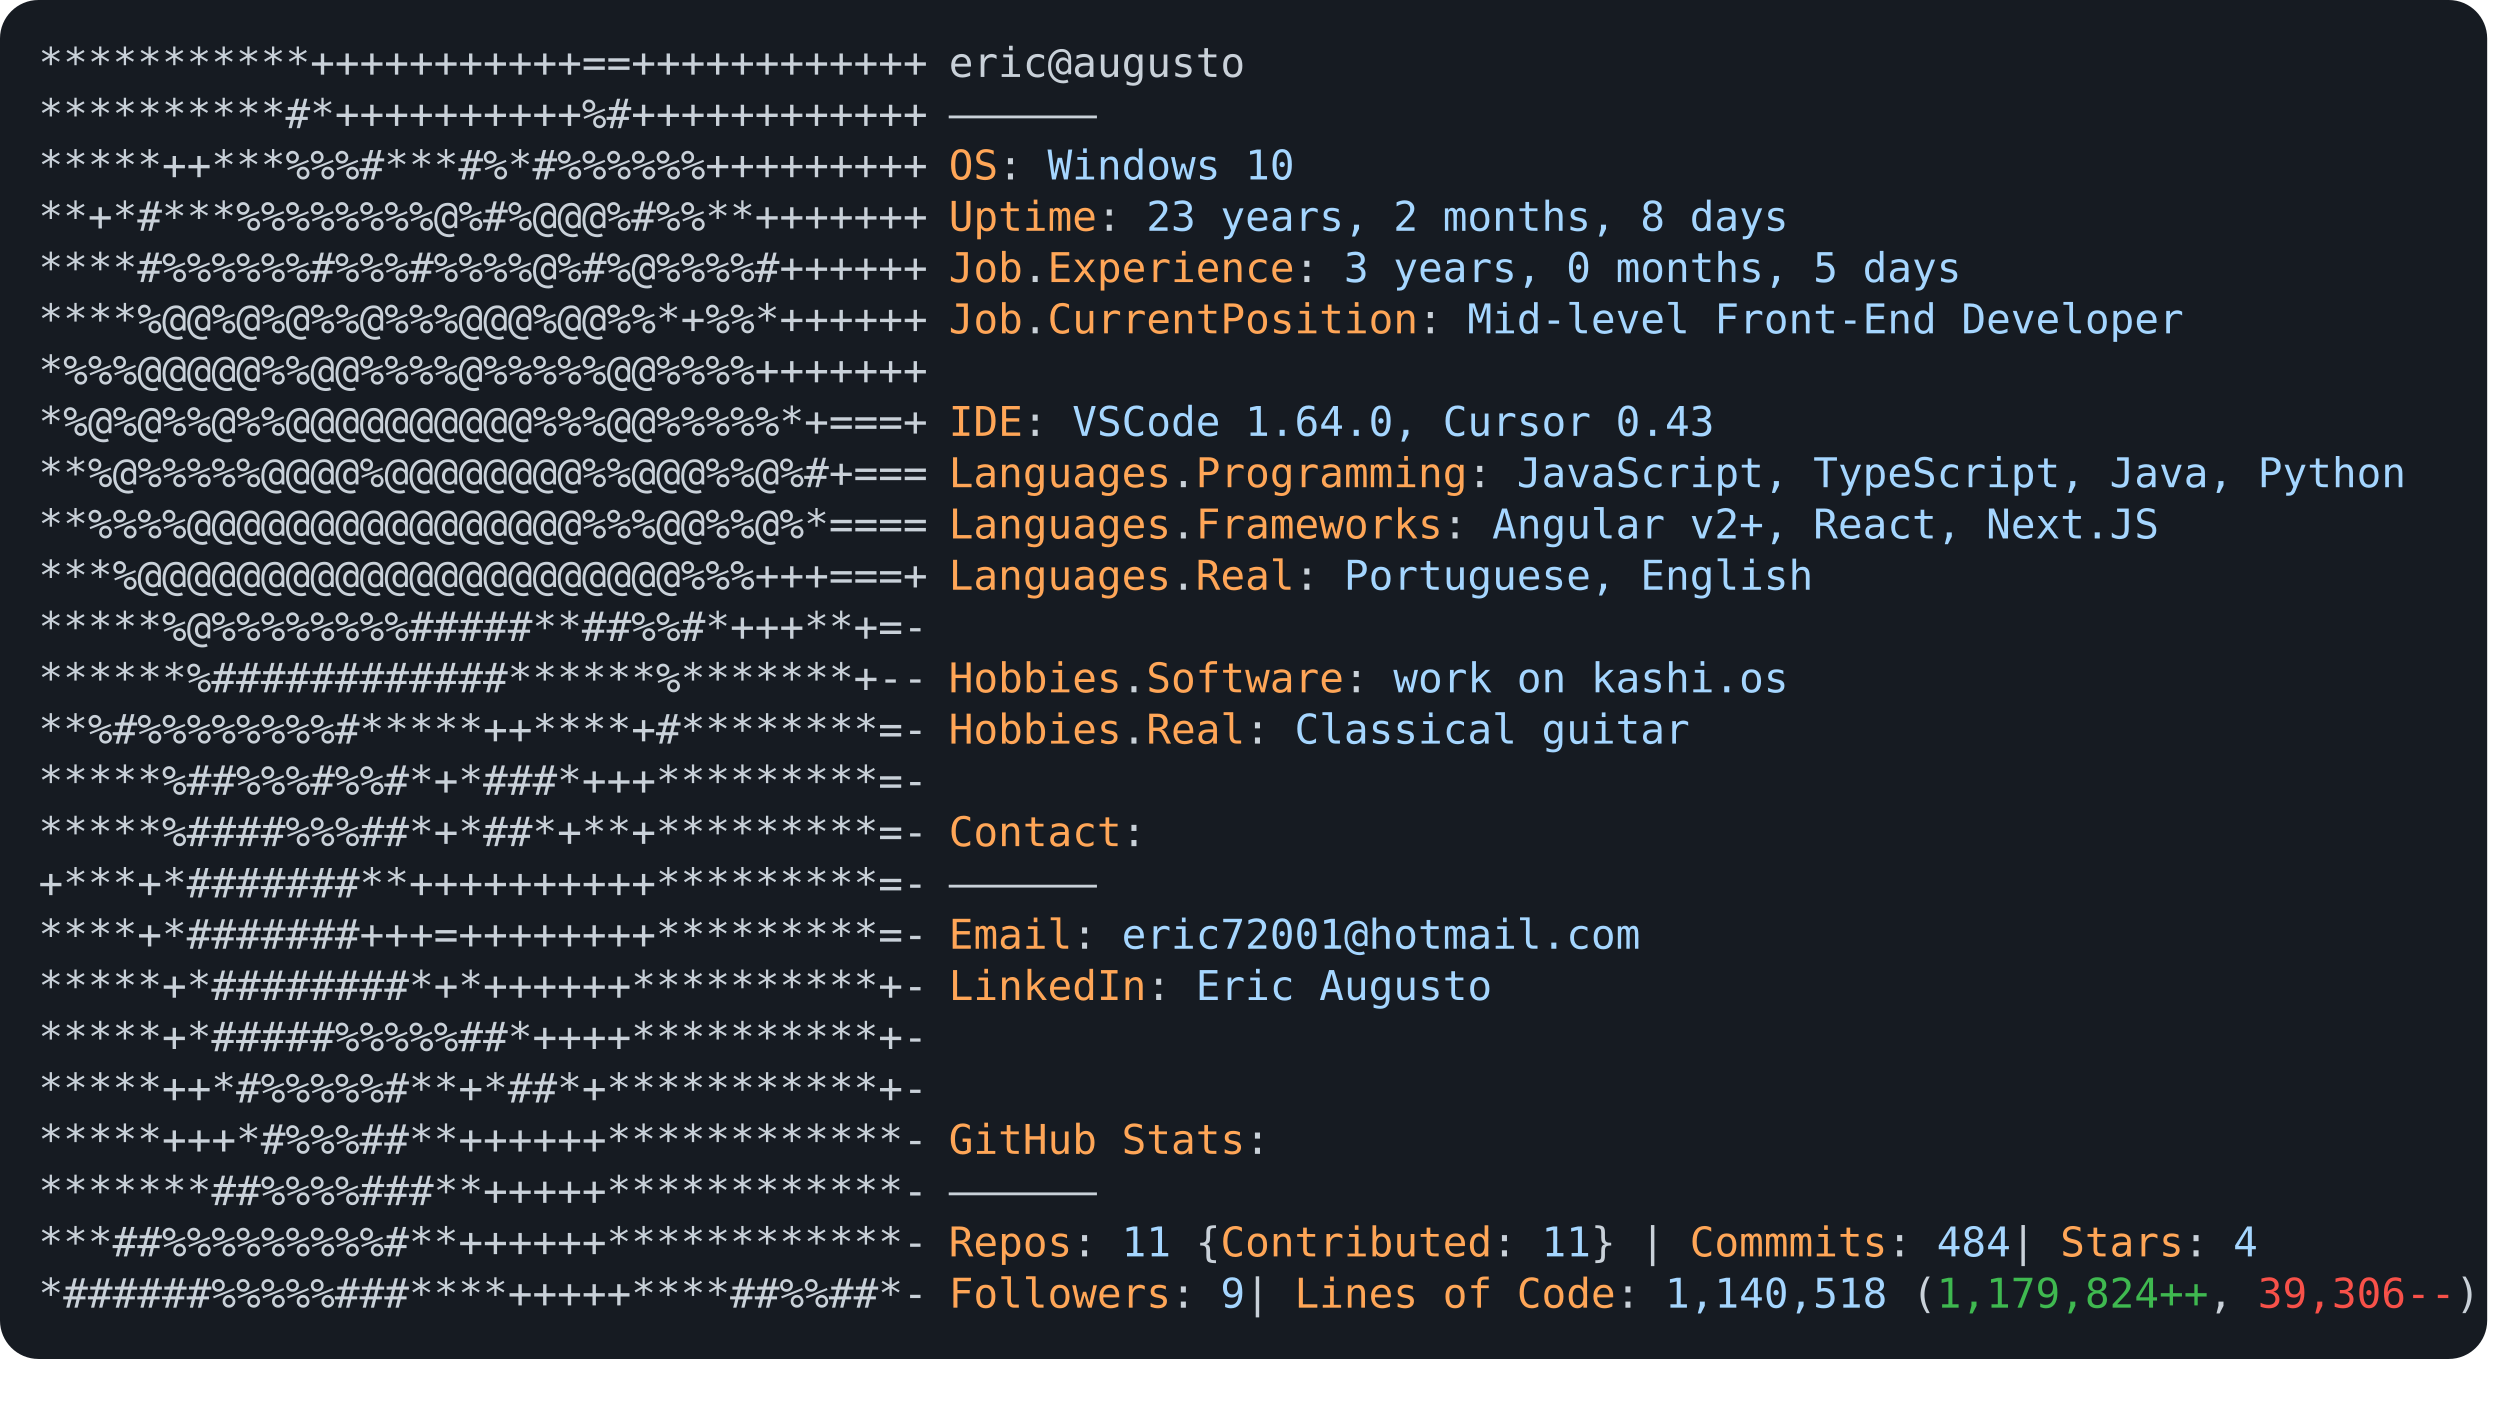
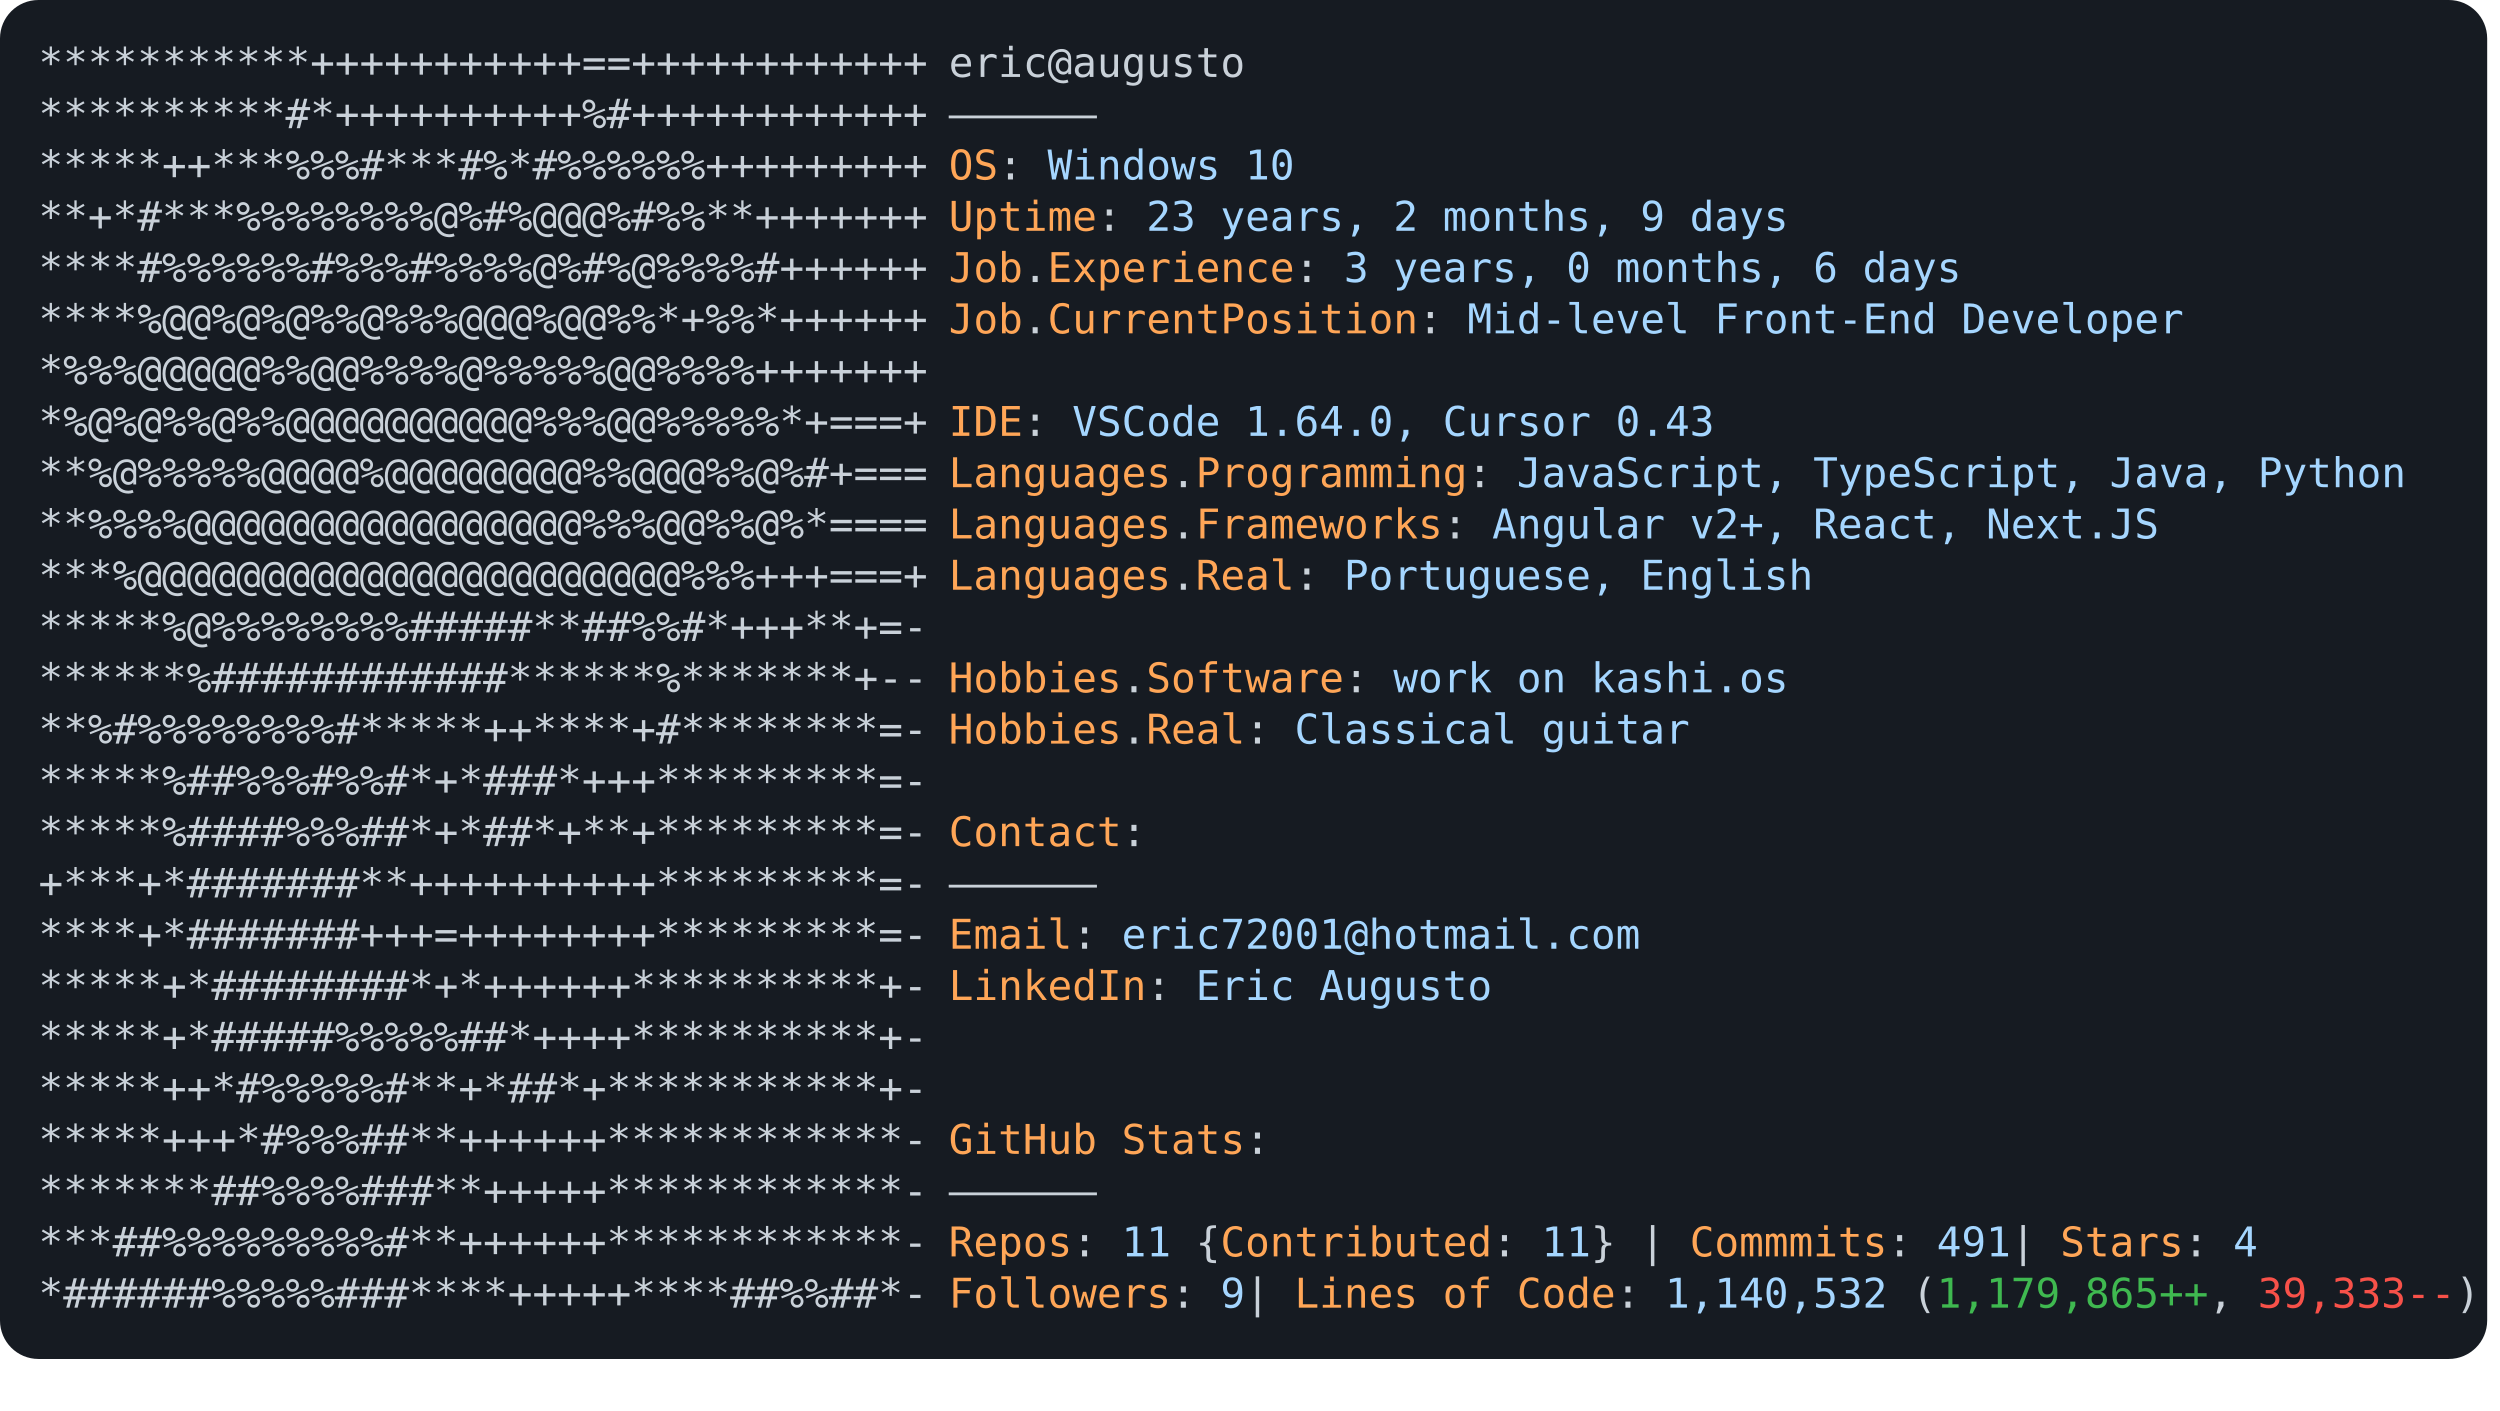
<svg xmlns="http://www.w3.org/2000/svg" font-family="Andale Mono,AndaleMono,Consolas,monospace" width="975px" height="550px" font-size="16px">
  <style>
.keyColor {fill: #ffa657;}
.valueColor {fill: #a5d6ff;}
.addColor {fill: #3fb950;}
.delColor {fill: #f85149;}
.commentColor {fill: #8b949e;}
text, tspan {white-space: pre;}
</style>
  <rect width="970px" height="530px" fill="#161b22" rx="15" />
  <text x="15" y="30" fill="#c9d1d9" class="ascii">
    <tspan x="15" y="30">***********+++++++++++==++++++++++++</tspan>
    <tspan x="15" y="50">**********#*++++++++++%#++++++++++++</tspan>
    <tspan x="15" y="70">*****++***%%%#***#%*#%%%%%%+++++++++</tspan>
    <tspan x="15" y="90">**+*#***%%%%%%%%@%#%@@@%#%%**+++++++</tspan>
    <tspan x="15" y="110">****#%%%%%%#%%%#%%%%@%#%@%%%%#++++++</tspan>
    <tspan x="15" y="130">****%@@%@%@%%@%%%@@@%@@%%*+%%*++++++</tspan>
    <tspan x="15" y="150">*%%%@@@@@%%@@%%%%@%%%%%@@%%%%+++++++</tspan>
    <tspan x="15" y="170">*%@%@%%@%%@@@@@@@@@@%%%@@%%%%%*+===+</tspan>
    <tspan x="15" y="190">**%@%%%%%@@@@%@@@@@@@@%%@@@%%@%#+===</tspan>
    <tspan x="15" y="210">**%%%%@@@@@@@@@@@@@@@@%%%@@%%@%*====</tspan>
    <tspan x="15" y="230">***%@@@@@@@@@@@@@@@@@@@@@@%%%+++===+</tspan>
    <tspan x="15" y="250">*****%@%%%%%%%%#####**##%%#*+++**+=-</tspan>
    <tspan x="15" y="270">******%############******%*******+--</tspan>
    <tspan x="15" y="290">**%#%%%%%%%%#*****++****+#********=-</tspan>
    <tspan x="15" y="310">*****%##%%%#%%#*+*###*+++*********=-</tspan>
    <tspan x="15" y="330">*****%####%%%##*+*##*+**+*********=-</tspan>
    <tspan x="15" y="350">+***+*#######**++++++++++*********=-</tspan>
    <tspan x="15" y="370">****+*#######+++=++++++++*********=-</tspan>
    <tspan x="15" y="390">*****+*########*+*++++++**********+-</tspan>
    <tspan x="15" y="410">*****+*#####%%%%%##*++++**********+-</tspan>
    <tspan x="15" y="430">*****++*#%%%%%#**+*##*+***********+-</tspan>
    <tspan x="15" y="450">*****+++*#%%%##**++++++************-</tspan>
    <tspan x="15" y="470">*******##%%%%###**+++++************-</tspan>
    <tspan x="15" y="490">***##%%%%%%%%%#**++++++************-</tspan>
    <tspan x="15" y="510">*######%%%%%###****+++++****##%%##*-</tspan>
  </text>
  <text x="370" y="30" fill="#c9d1d9">
    <tspan x="370" y="30">eric@augusto</tspan>
    <tspan x="370" y="50">——————</tspan>
    <tspan x="370" y="70" class="keyColor">OS</tspan>: <tspan class="valueColor">Windows 10</tspan>
-     <tspan x="370" y="90" class="keyColor">Uptime</tspan>: <tspan class="valueColor">23 years, 2 months, 8 days</tspan>
-     <tspan x="370" y="110" class="keyColor">Job</tspan>.<tspan class="keyColor">Experience</tspan>: <tspan class="valueColor">3 years, 0 months, 5 days</tspan>
+     <tspan x="370" y="90" class="keyColor">Uptime</tspan>: <tspan class="valueColor">23 years, 2 months, 9 days</tspan>
+     <tspan x="370" y="110" class="keyColor">Job</tspan>.<tspan class="keyColor">Experience</tspan>: <tspan class="valueColor">3 years, 0 months, 6 days</tspan>
    <tspan x="370" y="130" class="keyColor">Job</tspan>.<tspan class="keyColor">CurrentPosition</tspan>: <tspan class="valueColor">Mid-level Front-End Developer</tspan>
    <tspan x="370" y="170" class="keyColor">IDE</tspan>: <tspan class="valueColor">VSCode 1.64.0, Cursor 0.43</tspan>
    <tspan x="370" y="190" class="keyColor">Languages</tspan>.<tspan class="keyColor">Programming</tspan>: <tspan class="valueColor">JavaScript, TypeScript, Java, Python</tspan>
    <tspan x="370" y="210" class="keyColor">Languages</tspan>.<tspan class="keyColor">Frameworks</tspan>: <tspan class="valueColor">Angular v2+, React, Next.JS</tspan>
    <tspan x="370" y="230" class="keyColor">Languages</tspan>.<tspan class="keyColor">Real</tspan>: <tspan class="valueColor">Portuguese, English</tspan>
    <tspan x="370" y="270" class="keyColor">Hobbies</tspan>.<tspan class="keyColor">Software</tspan>: <tspan class="valueColor">work on kashi.os </tspan>
    <tspan x="370" y="290" class="keyColor">Hobbies</tspan>.<tspan class="keyColor">Real</tspan>: <tspan class="valueColor">Classical guitar</tspan>
    <tspan x="370" y="330" class="keyColor">Contact</tspan>:
<tspan x="370" y="350">——————</tspan>
    <tspan x="370" y="370" class="keyColor">Email</tspan>: <tspan class="valueColor">eric72001@hotmail.com</tspan>
    <tspan x="370" y="390" class="keyColor">LinkedIn</tspan>: <tspan class="valueColor"> Eric Augusto</tspan>
    <tspan x="370" y="450" class="keyColor">GitHub Stats</tspan>:
<tspan x="370" y="470">——————</tspan>
-     <tspan x="370" y="490" class="keyColor">Repos</tspan>: <tspan class="valueColor">11</tspan> {<tspan class="keyColor">Contributed</tspan>: <tspan class="valueColor">11</tspan>}  | <tspan class="keyColor">Commmits</tspan>: <tspan class="valueColor">484    </tspan>| <tspan class="keyColor">Stars</tspan>: <tspan class="valueColor">4</tspan>
-     <tspan x="370" y="510" class="keyColor">Followers</tspan>: <tspan class="valueColor">9   </tspan>| <tspan class="keyColor">Lines of Code</tspan>: <tspan class="valueColor">1,140,518</tspan> (<tspan class="addColor">1,179,824++</tspan>, <tspan class="delColor">39,306--</tspan>)
+     <tspan x="370" y="490" class="keyColor">Repos</tspan>: <tspan class="valueColor">11</tspan> {<tspan class="keyColor">Contributed</tspan>: <tspan class="valueColor">11</tspan>}  | <tspan class="keyColor">Commmits</tspan>: <tspan class="valueColor">491    </tspan>| <tspan class="keyColor">Stars</tspan>: <tspan class="valueColor">4</tspan>
+     <tspan x="370" y="510" class="keyColor">Followers</tspan>: <tspan class="valueColor">9   </tspan>| <tspan class="keyColor">Lines of Code</tspan>: <tspan class="valueColor">1,140,532</tspan> (<tspan class="addColor">1,179,865++</tspan>, <tspan class="delColor">39,333--</tspan>)
</text>
</svg>
